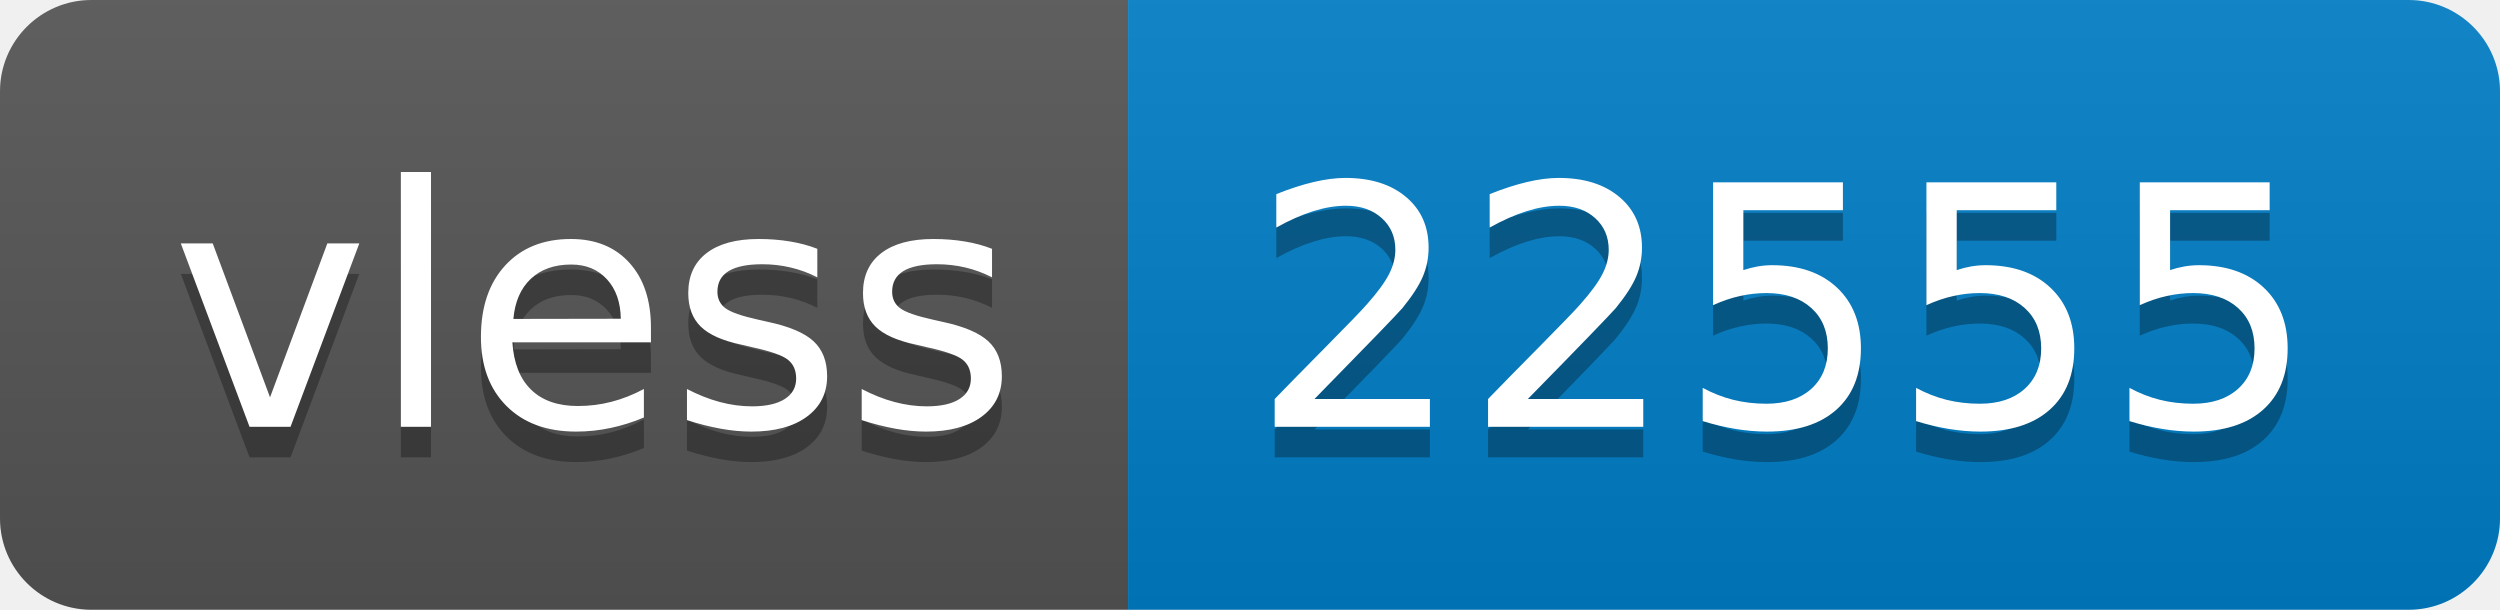
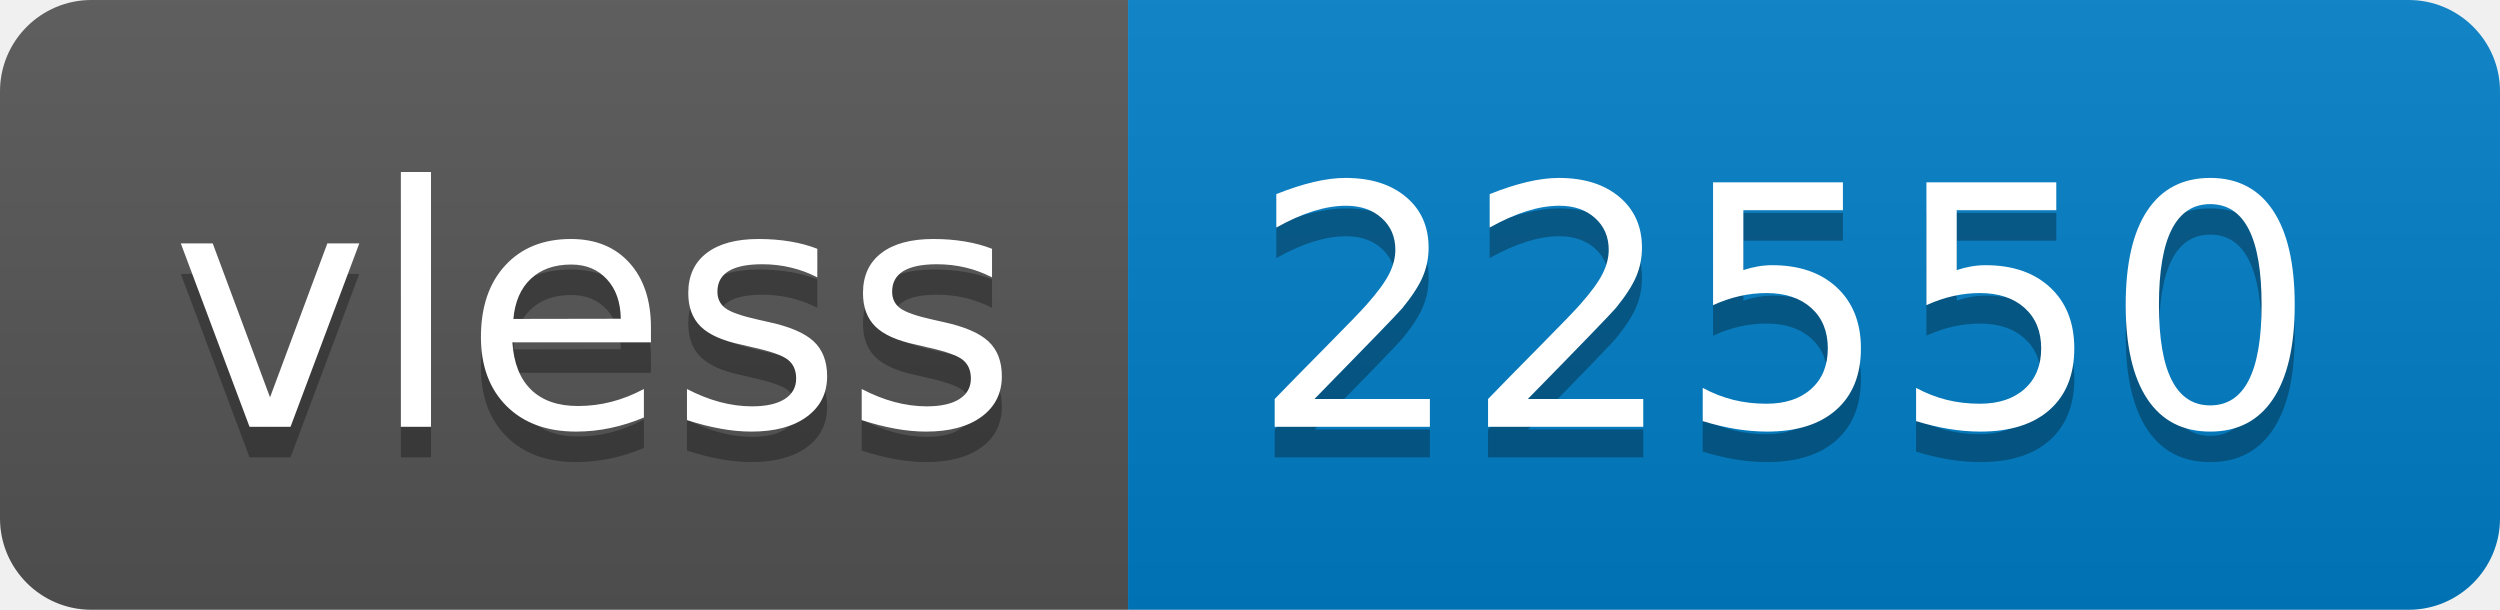
- <svg xmlns="http://www.w3.org/2000/svg" width="82" height="20" role="img" aria-label="vless: 22555">
+ <svg xmlns="http://www.w3.org/2000/svg" width="82" height="20" role="img" aria-label="vless: 22550">
  <linearGradient id="s" x2="0" y2="100%">
    <stop offset="0" stop-color="#bbb" stop-opacity=".1" />
    <stop offset="1" stop-opacity=".1" />
  </linearGradient>
  <clipPath id="r">
    <rect width="82" height="20" rx="3" fill="#fff" />
  </clipPath>
  <g clip-path="url(#r)">
    <rect width="37" height="20" fill="#555" />
    <rect x="37" width="45" height="20" fill="#007ec6" />
    <rect width="82" height="20" fill="url(#s)" />
  </g>
  <g fill="#fff" text-anchor="middle" font-family="Verdana,Geneva,DejaVu Sans,sans-serif" text-rendering="geometricPrecision" font-size="110">
    <text aria-hidden="true" x="195" y="150" fill="#010101" fill-opacity=".3" transform="scale(.1)" textLength="270">vless</text>
    <text x="195" y="140" transform="scale(.1)" fill="#fff" textLength="270">vless</text>
-     <text aria-hidden="true" x="585" y="150" fill="#010101" fill-opacity=".3" transform="scale(.1)" textLength="350">22555</text>
-     <text x="585" y="140" transform="scale(.1)" fill="#fff" textLength="350">22555</text>
+     <text aria-hidden="true" x="585" y="150" fill="#010101" fill-opacity=".3" transform="scale(.1)" textLength="350">22550</text>
+     <text x="585" y="140" transform="scale(.1)" fill="#fff" textLength="350">22550</text>
  </g>
</svg>
